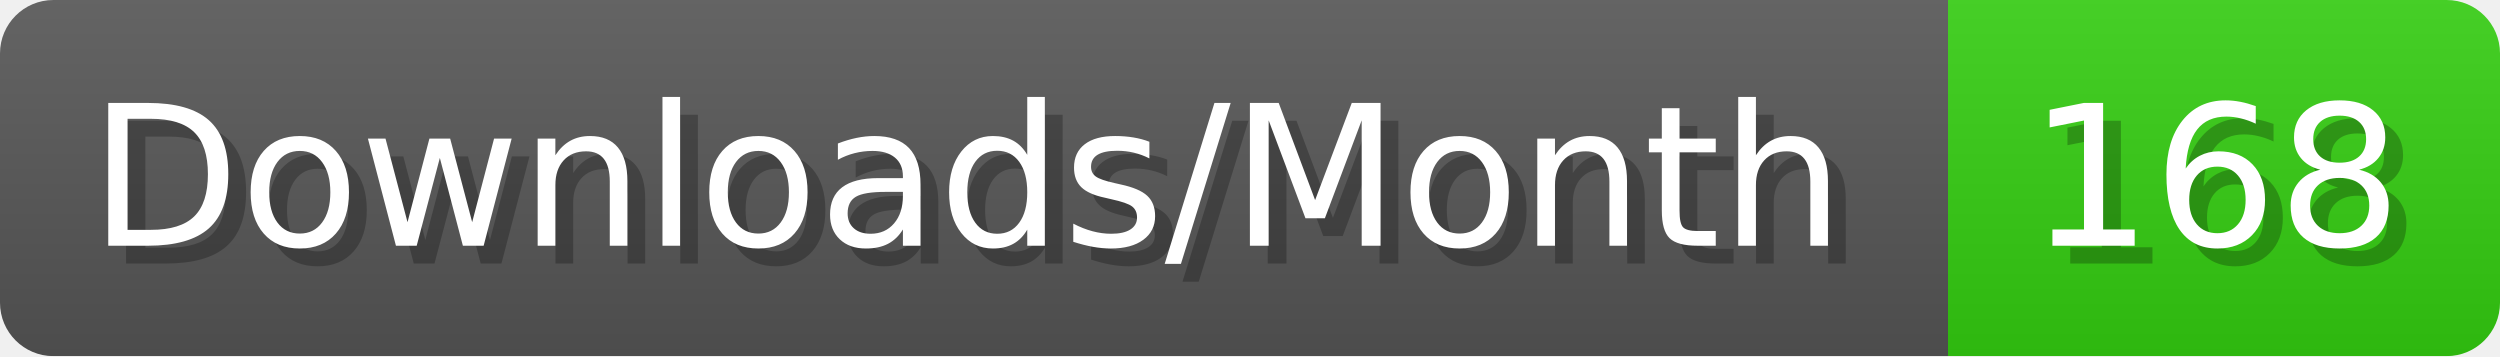
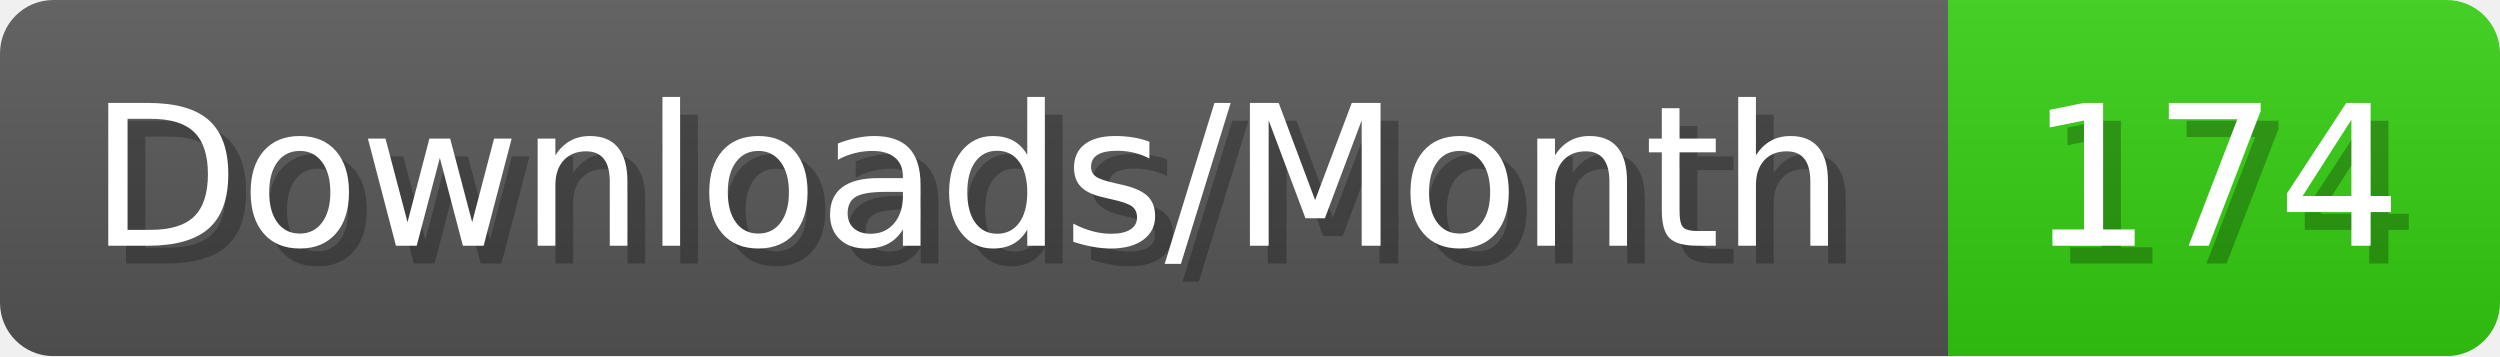
- <svg xmlns="http://www.w3.org/2000/svg" width="140.4" height="20" viewBox="0 0 1404 200" role="img" aria-label="Downloads/Month: 168">
+ <svg xmlns="http://www.w3.org/2000/svg" width="140.4" height="20" viewBox="0 0 1404 200" role="img" aria-label="Downloads/Month: 174">
  <linearGradient id="YlXUI" x2="0" y2="100%">
    <stop offset="0" stop-opacity=".1" stop-color="#EEE" />
    <stop offset="1" stop-opacity=".1" />
  </linearGradient>
  <mask id="JHhop">
    <rect width="1404" height="200" rx="30" fill="#FFF" />
  </mask>
  <g mask="url(#JHhop)">
    <rect width="1094" height="200" fill="#555" />
    <rect width="310" height="200" fill="#3C1" x="1094" />
    <rect width="1404" height="200" fill="url(#YlXUI)" />
  </g>
  <g aria-hidden="true" fill="#fff" text-anchor="start" font-family="Verdana,DejaVu Sans,sans-serif" font-size="110">
    <text x="60" y="148" textLength="994" fill="#000" opacity="0.25">Downloads/Month</text>
    <text x="50" y="138" textLength="994">Downloads/Month</text>
-     <text x="1149" y="148" textLength="210" fill="#000" opacity="0.25">168</text>
-     <text x="1139" y="138" textLength="210">168</text>
+     <text x="1149" y="148" textLength="210" fill="#000" opacity="0.25">174</text>
+     <text x="1139" y="138" textLength="210">174</text>
  </g>
</svg>
